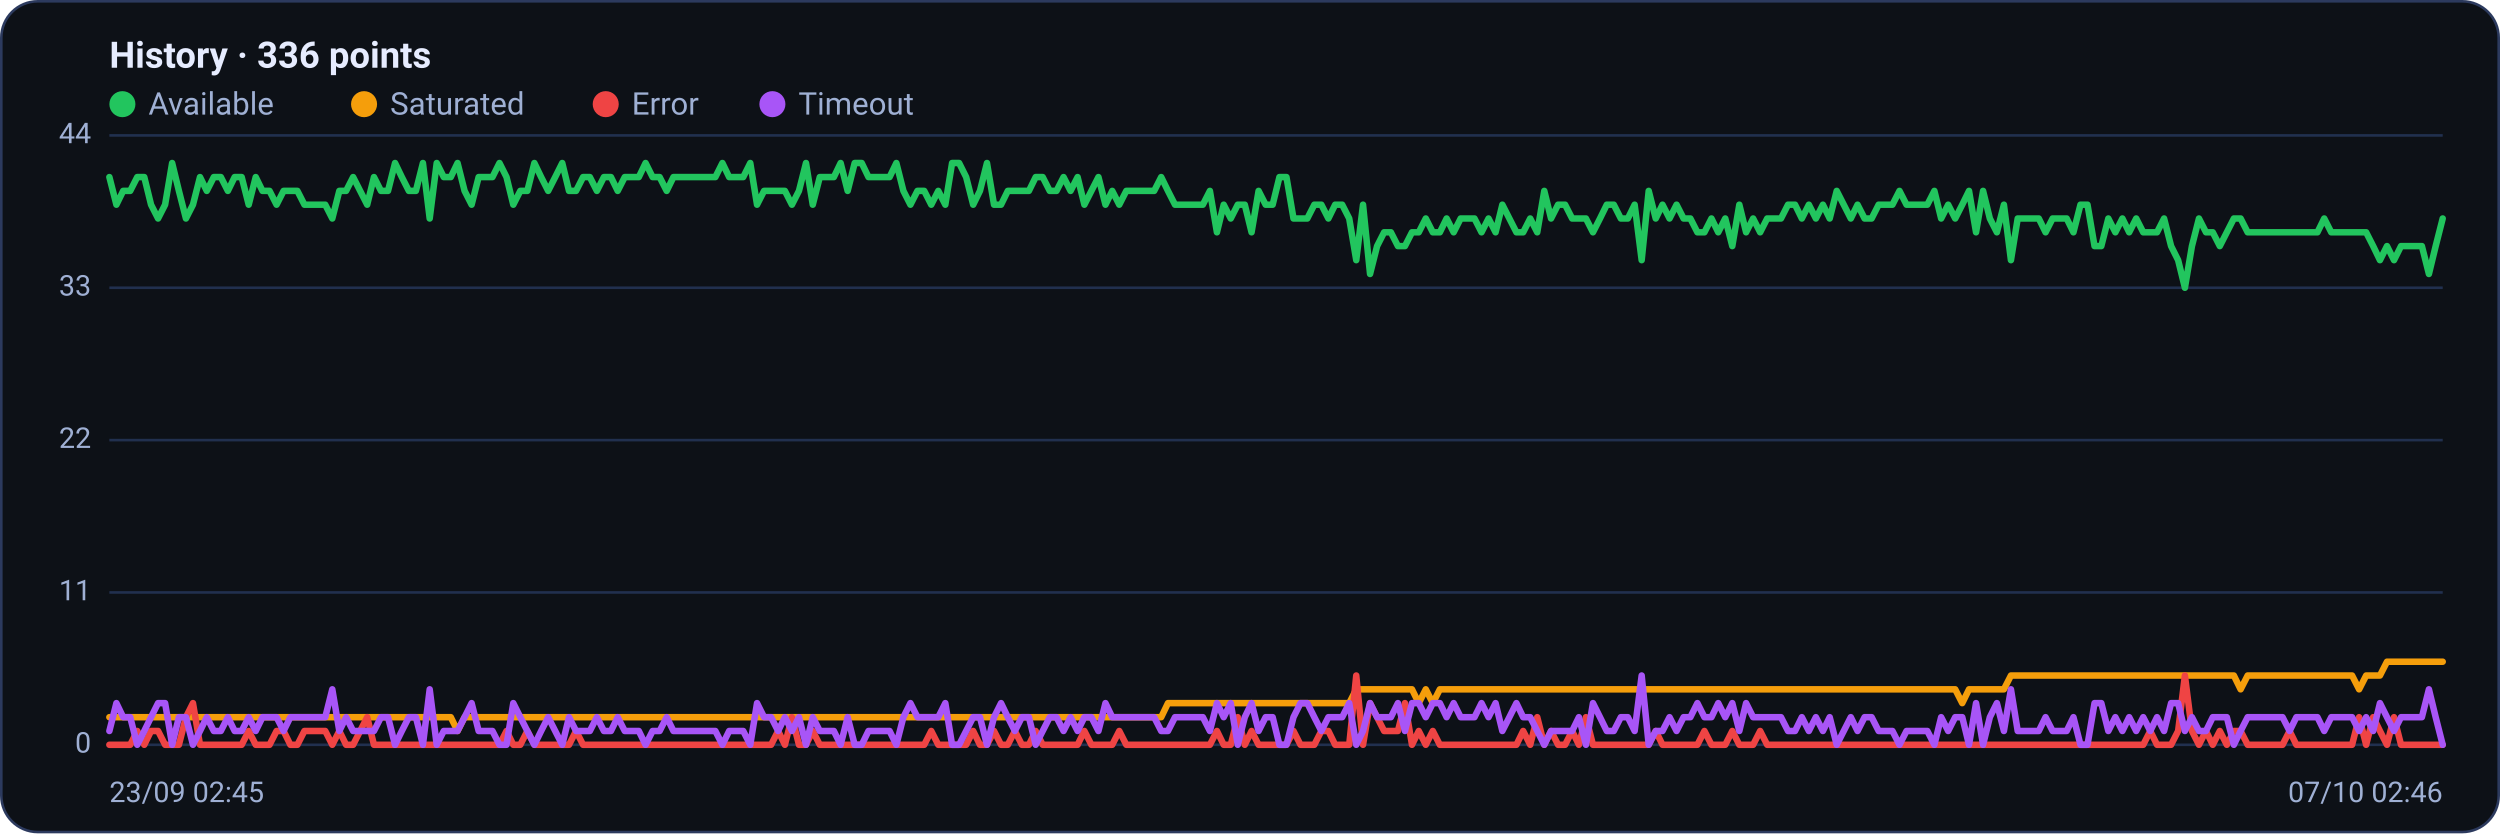
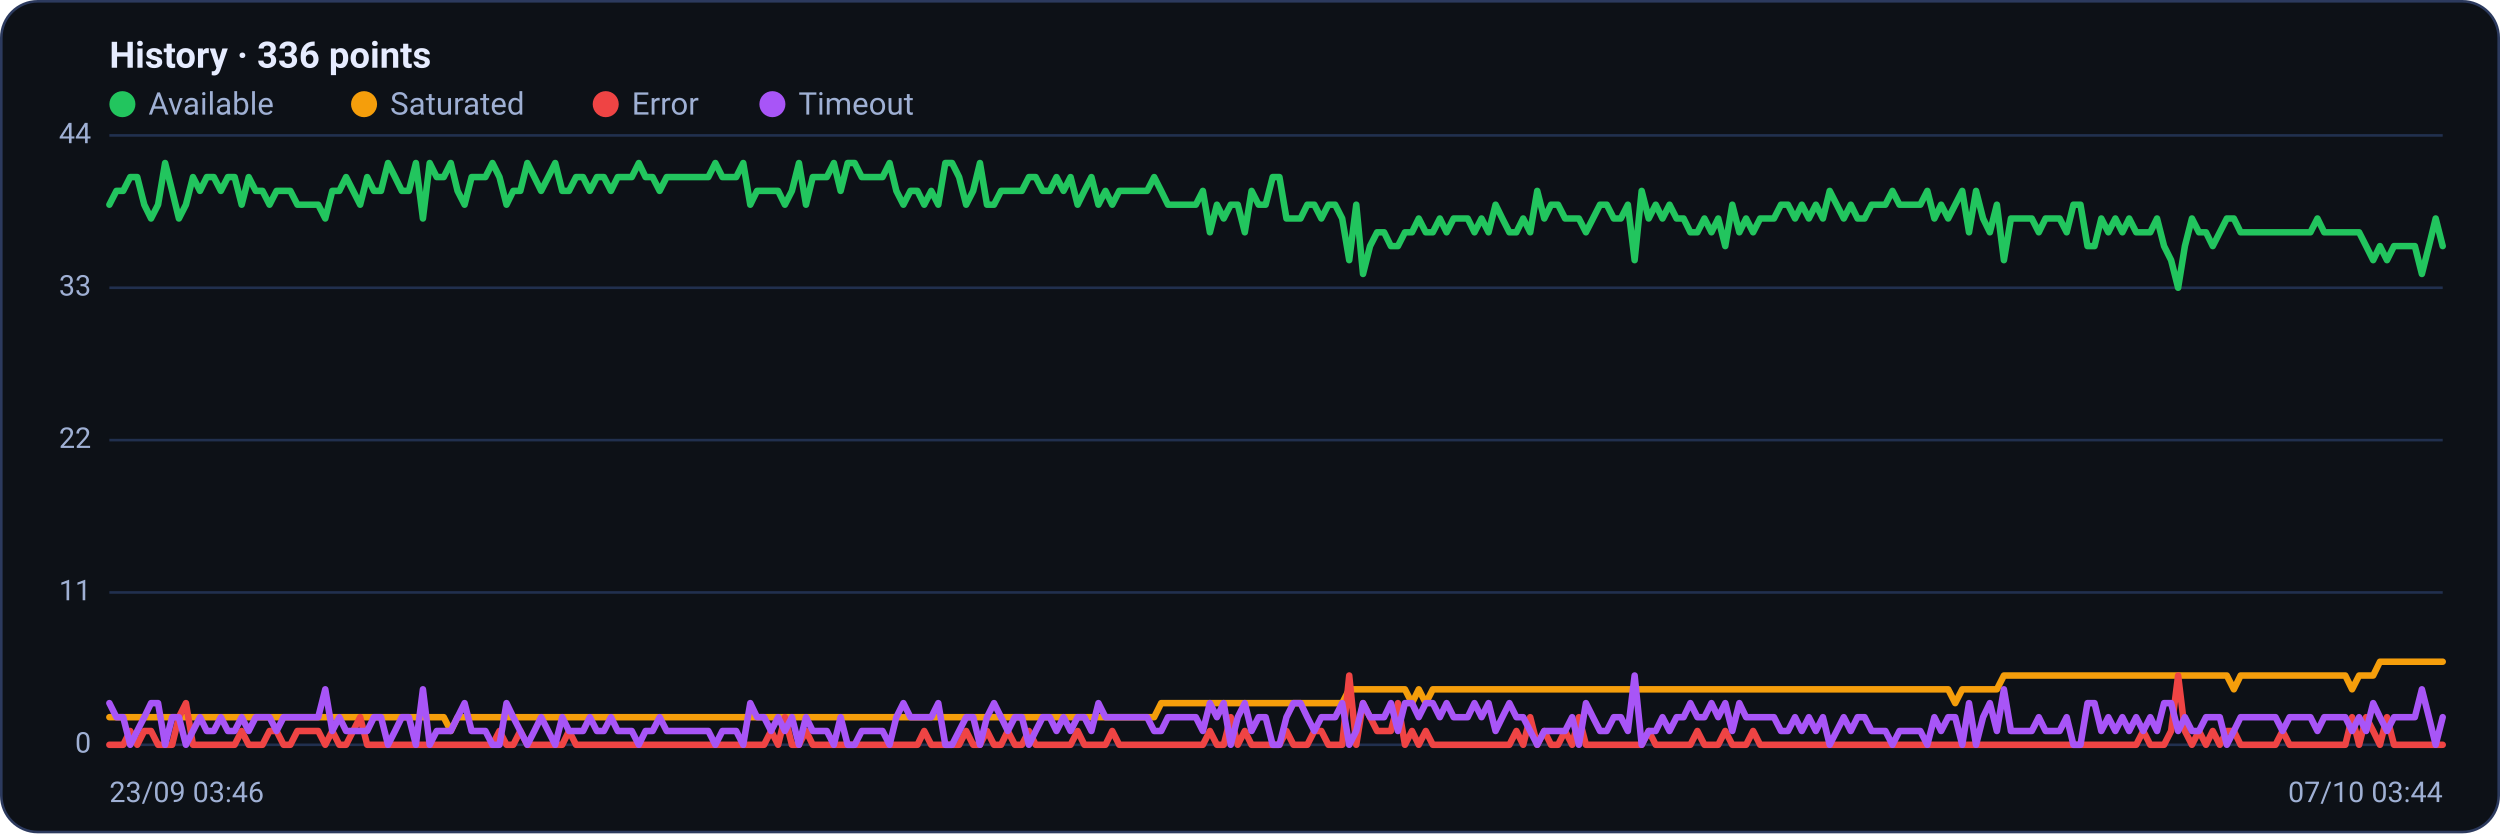
<svg xmlns="http://www.w3.org/2000/svg" viewBox="0 0 960 320" width="960" height="320" font-family="Segoe UI, system-ui, -apple-system, Roboto, Helvetica, Arial, sans-serif" role="img" aria-label="Availability history per region">
  <rect x="0.5" y="0.5" width="959" height="319" rx="14" fill="#0d1117" stroke="#2c3a5e" />
  <text x="42" y="26" font-size="14" font-weight="600" fill="#e6ecff">History · 336 points</text>
  <circle cx="47" cy="40" r="5" fill="#22c55e" />
  <text x="57" y="44" font-size="12" fill="#9fb0d4">Available</text>
  <circle cx="139.8" cy="40" r="5" fill="#f59e0b" />
  <text x="149.8" y="44" font-size="12" fill="#9fb0d4">Saturated</text>
  <circle cx="232.6" cy="40" r="5" fill="#ef4444" />
  <text x="242.6" y="44" font-size="12" fill="#9fb0d4">Error</text>
  <circle cx="296.6" cy="40" r="5" fill="#a855f7" />
  <text x="306.6" y="44" font-size="12" fill="#9fb0d4">Timeout</text>
  <line x1="42" y1="286.0" x2="938" y2="286.0" stroke="#21304f" stroke-width="1" />
  <text x="35" y="289.0" text-anchor="end" font-size="11" fill="#9fb0d4">0</text>
  <line x1="42" y1="227.5" x2="938" y2="227.5" stroke="#21304f" stroke-width="1" />
  <text x="35" y="230.5" text-anchor="end" font-size="11" fill="#9fb0d4">11</text>
  <line x1="42" y1="169.0" x2="938" y2="169.0" stroke="#21304f" stroke-width="1" />
  <text x="35" y="172.0" text-anchor="end" font-size="11" fill="#9fb0d4">22</text>
  <line x1="42" y1="110.5" x2="938" y2="110.5" stroke="#21304f" stroke-width="1" />
  <text x="35" y="113.5" text-anchor="end" font-size="11" fill="#9fb0d4">33</text>
  <line x1="42" y1="52.0" x2="938" y2="52.0" stroke="#21304f" stroke-width="1" />
  <text x="35" y="55.0" text-anchor="end" font-size="11" fill="#9fb0d4">44</text>
-   <polyline fill="none" stroke="#22c55e" stroke-width="2.5" stroke-linejoin="round" stroke-linecap="round" points="42.0,68.0 44.7,78.6 47.3,73.3 50.0,73.3 52.7,68.0 55.4,68.0 58.0,78.6 60.7,83.9 63.4,78.6 66.1,62.6 68.7,73.3 71.4,83.9 74.1,78.6 76.8,68.0 79.4,73.3 82.1,68.0 84.8,68.0 87.5,73.3 90.1,68.0 92.8,68.0 95.5,78.6 98.2,68.0 100.8,73.3 103.5,73.3 106.2,78.6 108.9,73.3 111.5,73.3 114.2,73.3 116.9,78.6 119.6,78.6 122.2,78.6 124.9,78.6 127.6,83.9 130.3,73.3 132.9,73.3 135.6,68.0 138.3,73.3 141.0,78.6 143.6,68.0 146.3,73.3 149.0,73.3 151.7,62.6 154.3,68.0 157.0,73.3 159.7,73.3 162.4,62.6 165.0,83.9 167.7,62.6 170.4,68.0 173.1,68.0 175.7,62.6 178.4,73.3 181.1,78.6 183.8,68.0 186.4,68.0 189.1,68.0 191.8,62.6 194.5,68.0 197.1,78.6 199.8,73.3 202.5,73.3 205.2,62.6 207.8,68.0 210.5,73.3 213.2,68.0 215.9,62.6 218.5,73.3 221.2,73.3 223.9,68.0 226.5,68.0 229.2,73.3 231.9,68.0 234.6,68.0 237.2,73.3 239.9,68.0 242.6,68.0 245.3,68.0 247.9,62.6 250.6,68.0 253.3,68.0 256.0,73.3 258.6,68.0 261.3,68.0 264.0,68.0 266.7,68.0 269.3,68.0 272.0,68.0 274.7,68.0 277.4,62.6 280.0,68.0 282.7,68.0 285.4,68.0 288.1,62.6 290.7,78.6 293.4,73.3 296.1,73.3 298.8,73.3 301.4,73.3 304.1,78.6 306.8,73.3 309.5,62.6 312.1,78.6 314.8,68.0 317.5,68.0 320.2,68.0 322.8,62.6 325.5,73.3 328.2,62.6 330.9,62.6 333.5,68.0 336.2,68.0 338.9,68.0 341.6,68.0 344.2,62.6 346.9,73.3 349.6,78.6 352.3,73.3 354.9,73.3 357.6,78.6 360.3,73.3 363.0,78.6 365.6,62.6 368.3,62.6 371.0,68.0 373.7,78.6 376.3,73.3 379.0,62.6 381.7,78.6 384.4,78.6 387.0,73.3 389.7,73.3 392.4,73.3 395.1,73.3 397.7,68.0 400.4,68.0 403.1,73.3 405.7,73.3 408.4,68.0 411.1,73.3 413.8,68.0 416.4,78.6 419.1,73.3 421.8,68.0 424.5,78.6 427.1,73.3 429.8,78.6 432.5,73.3 435.2,73.3 437.8,73.3 440.5,73.3 443.2,73.3 445.9,68.0 448.5,73.3 451.2,78.6 453.9,78.6 456.6,78.6 459.2,78.6 461.9,78.6 464.6,73.3 467.3,89.2 469.9,78.6 472.6,83.9 475.3,78.6 478.0,78.6 480.6,89.2 483.3,73.3 486.0,78.6 488.7,78.6 491.3,68.0 494.0,68.0 496.7,83.9 499.4,83.9 502.0,83.9 504.7,78.6 507.4,78.6 510.1,83.9 512.7,78.6 515.4,78.6 518.1,83.9 520.8,99.9 523.4,78.6 526.1,105.2 528.8,94.5 531.5,89.2 534.1,89.2 536.8,94.5 539.5,94.5 542.2,89.2 544.8,89.2 547.5,83.9 550.2,89.2 552.9,89.2 555.5,83.9 558.2,89.2 560.9,83.9 563.6,83.9 566.2,83.9 568.9,89.2 571.6,83.9 574.3,89.2 576.9,78.6 579.6,83.9 582.3,89.2 584.9,89.2 587.6,83.9 590.3,89.2 593.0,73.3 595.6,83.9 598.3,78.6 601.0,78.6 603.7,83.9 606.3,83.9 609.0,83.9 611.7,89.2 614.4,83.9 617.0,78.6 619.7,78.6 622.4,83.9 625.1,83.9 627.7,78.6 630.4,99.9 633.1,73.3 635.8,83.9 638.4,78.6 641.1,83.9 643.8,78.6 646.5,83.9 649.1,83.9 651.8,89.2 654.5,89.2 657.2,83.9 659.8,89.2 662.5,83.9 665.2,94.5 667.9,78.6 670.5,89.2 673.2,83.9 675.9,89.2 678.6,83.9 681.2,83.9 683.9,83.9 686.6,78.6 689.3,78.6 691.9,83.9 694.6,78.6 697.3,83.9 700.0,78.6 702.6,83.9 705.3,73.3 708.0,78.6 710.7,83.9 713.3,78.6 716.0,83.9 718.7,83.9 721.4,78.6 724.0,78.6 726.7,78.6 729.4,73.3 732.1,78.6 734.7,78.6 737.4,78.6 740.1,78.6 742.8,73.3 745.4,83.9 748.1,78.6 750.8,83.9 753.5,78.6 756.1,73.3 758.8,89.2 761.5,73.3 764.1,83.9 766.8,89.2 769.5,78.6 772.2,99.9 774.8,83.9 777.5,83.9 780.2,83.9 782.9,83.9 785.5,89.2 788.2,83.9 790.9,83.9 793.6,83.9 796.2,89.2 798.9,78.6 801.6,78.6 804.3,94.5 806.9,94.5 809.6,83.9 812.3,89.2 815.0,83.9 817.6,89.2 820.3,83.9 823.0,89.2 825.7,89.2 828.3,89.2 831.0,83.9 833.7,94.5 836.4,99.9 839.0,110.5 841.7,94.5 844.4,83.9 847.1,89.2 849.7,89.2 852.4,94.5 855.1,89.2 857.8,83.9 860.4,83.9 863.1,89.2 865.8,89.2 868.5,89.2 871.1,89.2 873.8,89.2 876.5,89.2 879.2,89.2 881.8,89.2 884.5,89.2 887.2,89.2 889.9,89.2 892.5,83.9 895.2,89.2 897.9,89.2 900.6,89.2 903.2,89.2 905.9,89.2 908.6,89.2 911.3,94.5 913.9,99.9 916.6,94.5 919.3,99.9 922.0,94.5 924.6,94.5 927.3,94.5 930.0,94.5 932.7,105.2 935.3,94.5 938.0,83.9" />
-   <polyline fill="none" stroke="#f59e0b" stroke-width="2.5" stroke-linejoin="round" stroke-linecap="round" points="42.0,275.4 44.7,275.4 47.3,275.4 50.0,275.4 52.7,275.4 55.4,275.4 58.0,275.4 60.7,275.4 63.4,275.4 66.1,275.4 68.7,275.4 71.4,275.4 74.1,275.4 76.8,275.4 79.4,275.4 82.1,275.4 84.8,275.4 87.5,275.4 90.1,275.4 92.8,275.4 95.5,275.4 98.2,275.4 100.8,275.4 103.5,275.4 106.2,275.4 108.9,275.4 111.5,275.4 114.2,275.4 116.9,275.4 119.6,275.4 122.2,275.4 124.9,275.4 127.6,275.4 130.3,275.4 132.9,275.4 135.6,275.4 138.3,275.4 141.0,275.4 143.6,275.4 146.3,275.4 149.0,275.4 151.7,275.4 154.3,275.4 157.0,275.4 159.7,275.4 162.4,275.4 165.0,275.4 167.7,275.4 170.4,275.4 173.1,275.4 175.7,280.7 178.4,275.4 181.1,275.4 183.8,275.4 186.4,275.4 189.1,275.4 191.8,275.4 194.5,275.4 197.1,275.4 199.8,275.4 202.5,275.4 205.2,275.4 207.8,275.4 210.5,275.4 213.2,275.4 215.9,275.4 218.5,275.4 221.2,275.4 223.9,275.4 226.5,275.4 229.2,275.4 231.9,275.4 234.6,275.4 237.2,275.4 239.9,275.4 242.6,275.4 245.3,275.4 247.9,275.4 250.6,275.4 253.3,275.4 256.0,275.4 258.6,275.4 261.3,275.4 264.0,275.4 266.7,275.4 269.3,275.4 272.0,275.4 274.7,275.4 277.4,275.4 280.0,275.4 282.7,275.4 285.4,275.4 288.1,275.4 290.7,275.4 293.4,275.4 296.1,275.4 298.8,275.4 301.4,275.4 304.1,275.4 306.8,275.4 309.5,275.4 312.1,275.4 314.8,275.4 317.5,275.4 320.2,275.4 322.8,275.4 325.5,275.4 328.2,275.4 330.9,275.4 333.5,275.4 336.2,275.4 338.9,275.4 341.6,275.4 344.2,275.4 346.9,275.4 349.6,275.4 352.3,275.4 354.9,275.4 357.6,275.4 360.3,275.4 363.0,275.4 365.6,275.4 368.3,275.4 371.0,275.4 373.7,275.4 376.3,275.4 379.0,275.4 381.7,275.4 384.4,275.4 387.0,275.4 389.7,275.4 392.4,275.4 395.1,275.4 397.7,275.4 400.4,275.4 403.1,275.4 405.7,275.4 408.4,275.4 411.1,275.4 413.8,275.4 416.4,275.4 419.1,275.4 421.8,275.4 424.5,275.4 427.1,275.4 429.8,275.4 432.5,275.4 435.2,275.4 437.8,275.4 440.5,275.4 443.2,275.4 445.9,275.4 448.5,270.0 451.2,270.0 453.9,270.0 456.6,270.0 459.2,270.0 461.9,270.0 464.6,270.0 467.3,270.0 469.9,270.0 472.6,270.0 475.3,270.0 478.0,270.0 480.6,270.0 483.3,270.0 486.0,270.0 488.7,270.0 491.3,270.0 494.0,270.0 496.7,270.0 499.4,270.0 502.0,270.0 504.7,270.0 507.4,270.0 510.1,270.0 512.7,270.0 515.4,270.0 518.1,270.0 520.8,264.7 523.4,264.7 526.1,264.7 528.8,264.7 531.5,264.7 534.1,264.7 536.8,264.7 539.5,264.7 542.2,264.7 544.8,270.0 547.5,264.7 550.2,270.0 552.9,264.7 555.5,264.7 558.2,264.7 560.9,264.7 563.6,264.7 566.2,264.7 568.9,264.7 571.6,264.7 574.3,264.7 576.9,264.7 579.6,264.7 582.3,264.7 584.9,264.7 587.6,264.7 590.3,264.7 593.0,264.7 595.6,264.7 598.3,264.7 601.0,264.7 603.7,264.7 606.3,264.7 609.0,264.7 611.7,264.7 614.4,264.7 617.0,264.7 619.7,264.7 622.4,264.7 625.1,264.7 627.7,264.7 630.4,264.7 633.1,264.7 635.8,264.7 638.4,264.7 641.1,264.7 643.8,264.7 646.5,264.7 649.1,264.7 651.8,264.7 654.5,264.7 657.2,264.7 659.8,264.7 662.5,264.7 665.2,264.7 667.9,264.7 670.5,264.7 673.2,264.7 675.9,264.7 678.6,264.7 681.2,264.7 683.9,264.7 686.6,264.7 689.3,264.7 691.9,264.7 694.6,264.7 697.3,264.7 700.0,264.7 702.6,264.7 705.3,264.7 708.0,264.7 710.7,264.7 713.3,264.7 716.0,264.7 718.7,264.7 721.4,264.7 724.0,264.7 726.7,264.7 729.4,264.7 732.1,264.7 734.7,264.7 737.4,264.7 740.1,264.7 742.8,264.7 745.4,264.7 748.1,264.7 750.8,264.7 753.5,270.0 756.1,264.7 758.8,264.7 761.5,264.7 764.1,264.7 766.8,264.7 769.5,264.7 772.2,259.4 774.8,259.4 777.5,259.4 780.2,259.4 782.9,259.4 785.5,259.4 788.2,259.4 790.9,259.4 793.6,259.4 796.2,259.4 798.9,259.4 801.6,259.4 804.3,259.4 806.9,259.4 809.6,259.4 812.3,259.4 815.0,259.4 817.6,259.4 820.3,259.4 823.0,259.4 825.7,259.4 828.3,259.4 831.0,259.4 833.7,259.4 836.4,259.4 839.0,259.4 841.7,259.4 844.4,259.4 847.1,259.4 849.7,259.4 852.4,259.4 855.1,259.4 857.8,259.4 860.4,264.7 863.1,259.4 865.8,259.4 868.5,259.4 871.1,259.4 873.8,259.4 876.5,259.4 879.2,259.4 881.8,259.4 884.5,259.4 887.2,259.4 889.9,259.4 892.5,259.4 895.2,259.4 897.9,259.4 900.6,259.4 903.2,259.4 905.9,264.7 908.6,259.4 911.3,259.4 913.9,259.4 916.6,254.1 919.3,254.1 922.0,254.1 924.6,254.1 927.3,254.1 930.0,254.1 932.7,254.1 935.3,254.1 938.0,254.1" />
-   <polyline fill="none" stroke="#ef4444" stroke-width="2.5" stroke-linejoin="round" stroke-linecap="round" points="42.0,286.0 44.7,286.0 47.3,286.0 50.0,286.0 52.7,280.7 55.4,286.0 58.0,280.7 60.7,280.7 63.4,286.0 66.1,286.0 68.7,286.0 71.4,275.4 74.1,270.0 76.8,286.0 79.4,286.0 82.1,286.0 84.8,286.0 87.5,286.0 90.1,286.0 92.8,286.0 95.5,280.7 98.2,286.0 100.8,286.0 103.5,286.0 106.2,280.7 108.9,280.7 111.5,286.0 114.2,286.0 116.9,280.7 119.6,280.7 122.2,280.7 124.9,280.7 127.6,286.0 130.3,280.7 132.9,286.0 135.6,286.0 138.3,280.7 141.0,275.4 143.6,286.0 146.3,286.0 149.0,286.0 151.7,286.0 154.3,286.0 157.0,286.0 159.7,286.0 162.4,286.0 165.0,286.0 167.7,286.0 170.4,286.0 173.1,286.0 175.7,286.0 178.4,286.0 181.1,286.0 183.8,286.0 186.4,286.0 189.1,286.0 191.8,286.0 194.5,280.7 197.1,286.0 199.8,286.0 202.5,280.7 205.2,286.0 207.8,286.0 210.5,286.0 213.2,286.0 215.9,286.0 218.5,286.0 221.2,280.7 223.9,286.0 226.5,286.0 229.2,286.0 231.9,286.0 234.6,286.0 237.2,286.0 239.9,286.0 242.6,286.0 245.3,286.0 247.9,286.0 250.6,286.0 253.3,286.0 256.0,286.0 258.6,286.0 261.3,286.0 264.0,286.0 266.7,286.0 269.3,286.0 272.0,286.0 274.7,286.0 277.4,286.0 280.0,286.0 282.7,286.0 285.4,286.0 288.1,286.0 290.7,286.0 293.4,286.0 296.1,286.0 298.8,280.7 301.4,286.0 304.1,275.4 306.8,286.0 309.5,286.0 312.1,280.7 314.8,286.0 317.5,286.0 320.2,286.0 322.8,286.0 325.5,286.0 328.2,286.0 330.9,286.0 333.5,286.0 336.2,286.0 338.9,286.0 341.6,286.0 344.2,286.0 346.9,286.0 349.6,286.0 352.3,286.0 354.9,286.0 357.6,280.7 360.3,286.0 363.0,286.0 365.6,286.0 368.3,286.0 371.0,286.0 373.7,280.7 376.3,286.0 379.0,286.0 381.7,280.7 384.4,286.0 387.0,286.0 389.7,280.7 392.4,286.0 395.1,286.0 397.7,280.7 400.4,286.0 403.1,286.0 405.7,286.0 408.4,286.0 411.1,286.0 413.8,286.0 416.4,280.7 419.1,286.0 421.8,286.0 424.5,286.0 427.1,286.0 429.8,280.7 432.5,286.0 435.2,286.0 437.8,286.0 440.5,286.0 443.2,286.0 445.9,286.0 448.5,286.0 451.2,286.0 453.9,286.0 456.6,286.0 459.2,286.0 461.9,286.0 464.6,286.0 467.3,280.7 469.9,286.0 472.6,286.0 475.3,275.4 478.0,286.0 480.6,280.7 483.3,286.0 486.0,286.0 488.7,286.0 491.3,286.0 494.0,286.0 496.7,280.7 499.4,286.0 502.0,286.0 504.7,286.0 507.4,280.7 510.1,280.7 512.7,286.0 515.4,286.0 518.1,286.0 520.8,259.4 523.4,286.0 526.1,270.0 528.8,275.4 531.5,280.7 534.1,280.7 536.8,280.7 539.5,270.0 542.2,286.0 544.8,280.7 547.5,286.0 550.2,280.7 552.9,286.0 555.5,286.0 558.2,286.0 560.9,286.0 563.6,286.0 566.2,286.0 568.9,286.0 571.6,286.0 574.3,286.0 576.9,286.0 579.6,286.0 582.3,286.0 584.9,280.7 587.6,286.0 590.3,275.4 593.0,286.0 595.6,280.7 598.3,286.0 601.0,286.0 603.7,280.7 606.3,286.0 609.0,275.4 611.7,286.0 614.4,286.0 617.0,286.0 619.7,286.0 622.4,286.0 625.1,286.0 627.7,286.0 630.4,286.0 633.1,286.0 635.8,280.7 638.4,286.0 641.1,286.0 643.8,286.0 646.5,286.0 649.1,286.0 651.8,286.0 654.5,280.7 657.2,286.0 659.8,286.0 662.5,286.0 665.2,280.7 667.9,286.0 670.5,286.0 673.2,286.0 675.9,280.7 678.6,286.0 681.2,286.0 683.9,286.0 686.6,286.0 689.3,286.0 691.9,286.0 694.6,286.0 697.3,286.0 700.0,286.0 702.6,286.0 705.3,286.0 708.0,286.0 710.7,286.0 713.3,286.0 716.0,286.0 718.7,286.0 721.4,286.0 724.0,286.0 726.7,286.0 729.4,286.0 732.1,286.0 734.7,286.0 737.4,286.0 740.1,286.0 742.8,286.0 745.4,286.0 748.1,286.0 750.8,286.0 753.5,286.0 756.1,286.0 758.8,286.0 761.5,286.0 764.1,286.0 766.8,286.0 769.5,286.0 772.2,286.0 774.8,286.0 777.5,286.0 780.2,286.0 782.9,286.0 785.5,286.0 788.2,286.0 790.9,286.0 793.6,286.0 796.2,286.0 798.9,286.0 801.6,286.0 804.3,286.0 806.9,286.0 809.6,286.0 812.3,286.0 815.0,286.0 817.6,286.0 820.3,286.0 823.0,286.0 825.7,280.7 828.3,286.0 831.0,286.0 833.7,286.0 836.4,280.7 839.0,259.4 841.7,280.7 844.4,286.0 847.1,280.7 849.7,286.0 852.4,280.7 855.1,286.0 857.8,280.7 860.4,280.7 863.1,286.0 865.8,286.0 868.5,286.0 871.1,286.0 873.8,286.0 876.5,286.0 879.2,280.7 881.8,286.0 884.5,286.0 887.2,286.0 889.9,286.0 892.5,286.0 895.2,286.0 897.9,286.0 900.6,286.0 903.2,286.0 905.9,275.4 908.6,286.0 911.3,275.4 913.9,280.7 916.6,286.0 919.3,275.4 922.0,286.0 924.6,286.0 927.3,286.0 930.0,286.0 932.7,286.0 935.3,286.0 938.0,286.0" />
-   <polyline fill="none" stroke="#a855f7" stroke-width="2.5" stroke-linejoin="round" stroke-linecap="round" points="42.0,280.7 44.7,270.0 47.3,275.4 50.0,275.4 52.7,286.0 55.4,280.7 58.0,275.4 60.7,270.0 63.4,270.0 66.1,286.0 68.7,275.4 71.4,275.4 74.1,286.0 76.8,280.7 79.4,275.4 82.1,280.7 84.8,280.7 87.5,275.4 90.1,280.7 92.8,280.7 95.5,275.4 98.2,280.7 100.8,275.4 103.5,275.4 106.2,275.4 108.9,280.7 111.5,275.4 114.2,275.4 116.9,275.4 119.6,275.4 122.2,275.4 124.9,275.4 127.6,264.7 130.3,280.7 132.9,275.4 135.6,280.7 138.3,280.7 141.0,280.7 143.6,280.7 146.3,275.4 149.0,275.4 151.7,286.0 154.3,280.7 157.0,275.4 159.7,275.4 162.4,286.0 165.0,264.7 167.7,286.0 170.4,280.7 173.1,280.7 175.7,280.7 178.4,275.4 181.1,270.0 183.8,280.7 186.4,280.7 189.1,280.7 191.8,286.0 194.5,286.0 197.1,270.0 199.8,275.4 202.5,280.7 205.2,286.0 207.8,280.7 210.5,275.4 213.2,280.7 215.9,286.0 218.5,275.4 221.2,280.7 223.9,280.7 226.5,280.7 229.2,275.4 231.9,280.7 234.6,280.7 237.2,275.4 239.9,280.7 242.6,280.7 245.3,280.7 247.9,286.0 250.6,280.7 253.3,280.7 256.0,275.4 258.6,280.7 261.3,280.7 264.0,280.7 266.7,280.7 269.3,280.7 272.0,280.7 274.7,280.7 277.4,286.0 280.0,280.7 282.7,280.7 285.4,280.7 288.1,286.0 290.7,270.0 293.4,275.4 296.1,275.4 298.8,280.7 301.4,275.4 304.1,280.7 306.8,275.4 309.5,286.0 312.1,275.4 314.8,280.7 317.5,280.7 320.2,280.7 322.8,286.0 325.5,275.4 328.2,286.0 330.9,286.0 333.5,280.7 336.2,280.7 338.9,280.7 341.6,280.7 344.2,286.0 346.9,275.4 349.6,270.0 352.3,275.4 354.9,275.4 357.6,275.4 360.3,275.4 363.0,270.0 365.6,286.0 368.3,286.0 371.0,280.7 373.7,275.4 376.3,275.4 379.0,286.0 381.7,275.4 384.4,270.0 387.0,275.4 389.7,280.7 392.4,275.4 395.1,275.4 397.7,286.0 400.4,280.7 403.1,275.4 405.7,275.4 408.4,280.7 411.1,275.4 413.8,280.7 416.4,275.4 419.1,275.4 421.8,280.7 424.5,270.0 427.1,275.4 429.8,275.4 432.5,275.4 435.2,275.4 437.8,275.4 440.5,275.4 443.2,275.4 445.9,280.7 448.5,280.7 451.2,275.4 453.9,275.4 456.6,275.4 459.2,275.4 461.9,275.4 464.6,280.7 467.3,270.0 469.9,275.4 472.6,270.0 475.3,286.0 478.0,275.4 480.6,270.0 483.3,280.7 486.0,275.4 488.7,275.4 491.3,286.0 494.0,286.0 496.7,275.4 499.4,270.0 502.0,270.0 504.7,275.4 507.4,280.7 510.1,275.4 512.7,275.4 515.4,275.4 518.1,270.0 520.8,286.0 523.4,280.7 526.1,270.0 528.8,275.4 531.5,275.4 534.1,275.4 536.8,270.0 539.5,280.7 542.2,270.0 544.8,270.0 547.5,275.4 550.2,270.0 552.9,270.0 555.5,275.4 558.2,270.0 560.9,275.4 563.6,275.4 566.2,275.4 568.9,270.0 571.6,275.4 574.3,270.0 576.9,280.7 579.6,275.4 582.3,270.0 584.9,275.4 587.6,275.4 590.3,280.7 593.0,286.0 595.6,280.7 598.3,280.7 601.0,280.7 603.7,280.7 606.3,275.4 609.0,286.0 611.7,270.0 614.4,275.4 617.0,280.7 619.7,280.7 622.4,275.4 625.1,275.4 627.7,280.7 630.4,259.4 633.1,286.0 635.8,280.7 638.4,280.7 641.1,275.4 643.8,280.7 646.5,275.4 649.1,275.4 651.8,270.0 654.5,275.4 657.2,275.4 659.8,270.0 662.5,275.4 665.2,270.0 667.9,280.7 670.5,270.0 673.2,275.4 675.9,275.4 678.6,275.4 681.2,275.4 683.9,275.4 686.6,280.7 689.3,280.7 691.9,275.4 694.6,280.7 697.3,275.4 700.0,280.7 702.6,275.4 705.3,286.0 708.0,280.7 710.7,275.4 713.3,280.7 716.0,275.4 718.7,275.4 721.4,280.7 724.0,280.7 726.7,280.7 729.4,286.0 732.1,280.7 734.7,280.7 737.4,280.7 740.1,280.7 742.8,286.0 745.4,275.4 748.1,280.7 750.8,275.4 753.5,275.4 756.1,286.0 758.8,270.0 761.5,286.0 764.1,275.4 766.8,270.0 769.5,280.7 772.2,264.7 774.8,280.7 777.5,280.7 780.2,280.7 782.9,280.7 785.5,275.4 788.2,280.7 790.9,280.7 793.6,280.7 796.2,275.4 798.9,286.0 801.6,286.0 804.3,270.0 806.9,270.0 809.6,280.7 812.3,275.4 815.0,280.7 817.6,275.4 820.3,280.7 823.0,275.4 825.7,280.7 828.3,275.4 831.0,280.7 833.7,270.0 836.4,270.0 839.0,280.7 841.7,275.4 844.4,280.7 847.1,280.7 849.7,275.4 852.4,275.4 855.1,275.4 857.8,286.0 860.4,280.7 863.1,275.4 865.8,275.4 868.5,275.4 871.1,275.4 873.8,275.4 876.5,275.4 879.2,280.7 881.8,275.4 884.5,275.4 887.2,275.4 889.9,275.4 892.5,280.7 895.2,275.4 897.9,275.4 900.6,275.4 903.2,275.4 905.9,280.7 908.6,275.4 911.3,280.7 913.9,270.0 916.6,275.4 919.3,280.7 922.0,275.4 924.6,275.4 927.3,275.4 930.0,275.4 932.7,264.7 935.3,275.4 938.0,286.0" />
-   <text x="42" y="308" font-size="11" fill="#9fb0d4">23/09 02:45</text>
-   <text x="938" y="308" text-anchor="end" font-size="11" fill="#9fb0d4">07/10 02:46</text>
+   <polyline fill="none" stroke="#22c55e" stroke-width="2.5" stroke-linejoin="round" stroke-linecap="round" points="42.0,78.6 44.7,73.3 47.3,73.3 50.0,68.0 52.7,68.0 55.4,78.6 58.0,83.9 60.7,78.6 63.4,62.6 66.1,73.3 68.7,83.9 71.4,78.6 74.1,68.0 76.8,73.3 79.4,68.0 82.1,68.0 84.8,73.3 87.5,68.0 90.1,68.0 92.8,78.6 95.5,68.0 98.2,73.3 100.8,73.3 103.5,78.6 106.2,73.3 108.9,73.3 111.5,73.3 114.2,78.6 116.9,78.6 119.6,78.6 122.2,78.6 124.9,83.9 127.6,73.3 130.3,73.3 132.9,68.0 135.6,73.3 138.3,78.6 141.0,68.0 143.6,73.3 146.3,73.3 149.0,62.6 151.7,68.0 154.3,73.3 157.0,73.3 159.7,62.6 162.4,83.9 165.0,62.6 167.7,68.0 170.4,68.0 173.1,62.6 175.7,73.3 178.4,78.6 181.1,68.0 183.8,68.0 186.4,68.0 189.1,62.6 191.8,68.0 194.5,78.6 197.1,73.3 199.8,73.3 202.5,62.6 205.2,68.0 207.8,73.3 210.5,68.0 213.2,62.6 215.9,73.3 218.5,73.3 221.2,68.0 223.9,68.0 226.5,73.3 229.2,68.0 231.9,68.0 234.6,73.3 237.2,68.0 239.9,68.0 242.6,68.0 245.3,62.6 247.9,68.0 250.6,68.0 253.3,73.3 256.0,68.0 258.6,68.0 261.3,68.0 264.0,68.0 266.7,68.0 269.3,68.0 272.0,68.0 274.7,62.6 277.4,68.0 280.0,68.0 282.7,68.0 285.4,62.6 288.1,78.6 290.7,73.3 293.4,73.3 296.1,73.3 298.8,73.3 301.4,78.6 304.1,73.3 306.8,62.6 309.5,78.6 312.1,68.0 314.8,68.0 317.5,68.0 320.2,62.6 322.8,73.3 325.5,62.6 328.2,62.6 330.9,68.0 333.5,68.0 336.2,68.0 338.9,68.0 341.6,62.6 344.2,73.3 346.9,78.6 349.6,73.3 352.3,73.3 354.9,78.6 357.6,73.3 360.3,78.6 363.0,62.6 365.6,62.6 368.3,68.0 371.0,78.6 373.7,73.3 376.3,62.6 379.0,78.6 381.7,78.6 384.4,73.3 387.0,73.3 389.7,73.3 392.4,73.3 395.1,68.0 397.7,68.0 400.4,73.3 403.1,73.3 405.7,68.0 408.4,73.3 411.1,68.0 413.8,78.6 416.4,73.3 419.1,68.0 421.8,78.6 424.5,73.3 427.1,78.6 429.8,73.3 432.5,73.3 435.2,73.3 437.8,73.3 440.5,73.3 443.2,68.0 445.9,73.3 448.5,78.6 451.2,78.6 453.9,78.6 456.6,78.6 459.2,78.6 461.9,73.3 464.6,89.2 467.3,78.6 469.9,83.9 472.6,78.6 475.3,78.6 478.0,89.2 480.6,73.3 483.3,78.6 486.0,78.6 488.7,68.0 491.3,68.0 494.0,83.9 496.7,83.9 499.4,83.9 502.0,78.6 504.7,78.6 507.4,83.9 510.1,78.6 512.7,78.6 515.4,83.9 518.1,99.9 520.8,78.6 523.4,105.2 526.1,94.5 528.8,89.2 531.5,89.2 534.1,94.5 536.8,94.5 539.5,89.2 542.2,89.2 544.8,83.9 547.5,89.2 550.2,89.2 552.9,83.9 555.5,89.2 558.2,83.9 560.9,83.9 563.6,83.9 566.2,89.2 568.9,83.9 571.6,89.2 574.3,78.6 576.9,83.9 579.6,89.2 582.3,89.2 584.9,83.9 587.6,89.2 590.3,73.3 593.0,83.9 595.6,78.6 598.3,78.6 601.0,83.9 603.7,83.9 606.3,83.9 609.0,89.2 611.7,83.9 614.4,78.6 617.0,78.6 619.7,83.9 622.4,83.9 625.1,78.6 627.7,99.9 630.4,73.3 633.1,83.9 635.8,78.6 638.4,83.9 641.1,78.6 643.8,83.9 646.5,83.9 649.1,89.2 651.8,89.2 654.5,83.9 657.2,89.2 659.8,83.9 662.5,94.5 665.2,78.6 667.9,89.2 670.5,83.9 673.2,89.2 675.9,83.9 678.6,83.9 681.2,83.9 683.9,78.6 686.6,78.6 689.3,83.9 691.9,78.6 694.6,83.9 697.3,78.6 700.0,83.9 702.6,73.3 705.3,78.6 708.0,83.9 710.7,78.6 713.3,83.9 716.0,83.9 718.7,78.6 721.4,78.6 724.0,78.6 726.7,73.3 729.4,78.6 732.1,78.6 734.7,78.6 737.4,78.6 740.1,73.3 742.8,83.9 745.4,78.6 748.1,83.9 750.8,78.6 753.5,73.3 756.1,89.2 758.8,73.3 761.5,83.9 764.1,89.2 766.8,78.6 769.5,99.9 772.2,83.9 774.8,83.9 777.5,83.9 780.2,83.9 782.9,89.2 785.5,83.9 788.2,83.9 790.9,83.9 793.6,89.2 796.2,78.6 798.9,78.6 801.6,94.5 804.3,94.5 806.9,83.9 809.6,89.2 812.3,83.9 815.0,89.2 817.6,83.9 820.3,89.2 823.0,89.2 825.7,89.2 828.3,83.9 831.0,94.5 833.7,99.9 836.4,110.5 839.0,94.5 841.7,83.9 844.4,89.2 847.1,89.2 849.7,94.5 852.4,89.2 855.1,83.9 857.8,83.9 860.4,89.2 863.1,89.2 865.8,89.2 868.5,89.2 871.1,89.2 873.8,89.2 876.5,89.2 879.2,89.2 881.8,89.2 884.5,89.2 887.2,89.2 889.9,83.9 892.5,89.2 895.2,89.2 897.9,89.2 900.6,89.2 903.2,89.2 905.9,89.2 908.6,94.5 911.3,99.9 913.9,94.5 916.6,99.9 919.3,94.5 922.0,94.5 924.6,94.5 927.3,94.5 930.0,105.2 932.7,94.5 935.3,83.9 938.0,94.5" />
+   <polyline fill="none" stroke="#f59e0b" stroke-width="2.5" stroke-linejoin="round" stroke-linecap="round" points="42.0,275.4 44.7,275.4 47.3,275.4 50.0,275.4 52.7,275.4 55.4,275.4 58.0,275.4 60.7,275.4 63.4,275.4 66.1,275.4 68.7,275.4 71.4,275.4 74.1,275.4 76.8,275.4 79.4,275.4 82.1,275.4 84.8,275.4 87.5,275.4 90.1,275.4 92.8,275.4 95.5,275.4 98.2,275.4 100.8,275.4 103.5,275.4 106.2,275.4 108.9,275.4 111.5,275.4 114.2,275.4 116.9,275.4 119.6,275.4 122.2,275.4 124.9,275.4 127.6,275.4 130.3,275.4 132.9,275.4 135.6,275.4 138.3,275.4 141.0,275.4 143.6,275.4 146.3,275.4 149.0,275.4 151.7,275.4 154.3,275.4 157.0,275.4 159.7,275.4 162.4,275.4 165.0,275.4 167.7,275.4 170.4,275.4 173.1,280.7 175.7,275.4 178.4,275.4 181.1,275.4 183.8,275.4 186.4,275.4 189.1,275.4 191.8,275.4 194.5,275.4 197.1,275.4 199.8,275.4 202.5,275.4 205.2,275.4 207.8,275.4 210.5,275.4 213.2,275.4 215.9,275.4 218.5,275.4 221.2,275.4 223.9,275.4 226.5,275.4 229.2,275.4 231.9,275.4 234.6,275.4 237.2,275.4 239.9,275.4 242.6,275.4 245.3,275.4 247.9,275.4 250.6,275.4 253.3,275.4 256.0,275.4 258.6,275.4 261.3,275.4 264.0,275.4 266.7,275.4 269.3,275.4 272.0,275.4 274.7,275.4 277.4,275.4 280.0,275.4 282.7,275.4 285.4,275.4 288.1,275.4 290.7,275.4 293.4,275.4 296.1,275.4 298.8,275.4 301.4,275.4 304.1,275.4 306.8,275.4 309.5,275.4 312.1,275.4 314.8,275.4 317.5,275.4 320.2,275.4 322.8,275.4 325.5,275.4 328.2,275.4 330.9,275.4 333.5,275.4 336.2,275.4 338.9,275.4 341.6,275.4 344.2,275.4 346.9,275.4 349.6,275.4 352.3,275.4 354.9,275.4 357.6,275.4 360.3,275.4 363.0,275.4 365.6,275.4 368.3,275.4 371.0,275.4 373.7,275.4 376.3,275.4 379.0,275.4 381.7,275.4 384.4,275.4 387.0,275.4 389.7,275.4 392.4,275.4 395.1,275.4 397.7,275.4 400.4,275.4 403.1,275.4 405.7,275.4 408.4,275.4 411.1,275.4 413.8,275.4 416.4,275.4 419.1,275.4 421.8,275.4 424.5,275.4 427.1,275.4 429.8,275.4 432.5,275.4 435.2,275.4 437.8,275.4 440.5,275.4 443.2,275.4 445.9,270.0 448.5,270.0 451.2,270.0 453.9,270.0 456.6,270.0 459.2,270.0 461.9,270.0 464.6,270.0 467.3,270.0 469.9,270.0 472.6,270.0 475.3,270.0 478.0,270.0 480.6,270.0 483.3,270.0 486.0,270.0 488.7,270.0 491.3,270.0 494.0,270.0 496.7,270.0 499.4,270.0 502.0,270.0 504.7,270.0 507.4,270.0 510.1,270.0 512.7,270.0 515.4,270.0 518.1,264.7 520.8,264.7 523.4,264.7 526.1,264.7 528.8,264.7 531.5,264.7 534.1,264.7 536.8,264.7 539.5,264.7 542.2,270.0 544.8,264.7 547.5,270.0 550.2,264.7 552.9,264.7 555.5,264.7 558.2,264.7 560.9,264.7 563.6,264.7 566.2,264.7 568.9,264.7 571.6,264.7 574.3,264.7 576.9,264.7 579.6,264.7 582.3,264.7 584.9,264.7 587.6,264.7 590.3,264.7 593.0,264.7 595.6,264.7 598.3,264.7 601.0,264.7 603.7,264.7 606.3,264.7 609.0,264.7 611.7,264.7 614.4,264.7 617.0,264.7 619.7,264.7 622.4,264.7 625.1,264.7 627.7,264.7 630.4,264.7 633.1,264.7 635.8,264.7 638.4,264.7 641.1,264.7 643.8,264.7 646.5,264.7 649.1,264.7 651.8,264.7 654.5,264.7 657.2,264.7 659.8,264.7 662.5,264.7 665.2,264.7 667.9,264.7 670.5,264.7 673.2,264.7 675.9,264.7 678.6,264.7 681.2,264.7 683.9,264.7 686.6,264.7 689.3,264.7 691.9,264.7 694.6,264.7 697.3,264.7 700.0,264.7 702.6,264.7 705.3,264.7 708.0,264.7 710.7,264.7 713.3,264.7 716.0,264.7 718.7,264.7 721.4,264.7 724.0,264.7 726.7,264.7 729.4,264.7 732.1,264.7 734.7,264.7 737.4,264.7 740.1,264.7 742.8,264.7 745.4,264.7 748.1,264.7 750.8,270.0 753.5,264.7 756.1,264.7 758.8,264.7 761.5,264.7 764.1,264.7 766.8,264.7 769.5,259.4 772.2,259.4 774.8,259.4 777.5,259.4 780.2,259.4 782.9,259.4 785.5,259.4 788.2,259.4 790.9,259.4 793.6,259.4 796.2,259.4 798.9,259.4 801.6,259.4 804.3,259.4 806.9,259.4 809.6,259.4 812.3,259.4 815.0,259.4 817.6,259.4 820.3,259.4 823.0,259.4 825.7,259.4 828.3,259.4 831.0,259.4 833.7,259.4 836.4,259.4 839.0,259.4 841.7,259.4 844.4,259.4 847.1,259.4 849.7,259.4 852.4,259.4 855.1,259.4 857.8,264.7 860.4,259.4 863.1,259.4 865.8,259.4 868.5,259.4 871.1,259.4 873.8,259.4 876.5,259.4 879.2,259.4 881.8,259.4 884.5,259.4 887.2,259.4 889.9,259.4 892.5,259.4 895.2,259.4 897.9,259.4 900.6,259.4 903.2,264.7 905.9,259.4 908.6,259.4 911.3,259.4 913.9,254.1 916.6,254.1 919.3,254.1 922.0,254.1 924.6,254.1 927.3,254.1 930.0,254.1 932.7,254.1 935.3,254.1 938.0,254.1" />
+   <polyline fill="none" stroke="#ef4444" stroke-width="2.5" stroke-linejoin="round" stroke-linecap="round" points="42.0,286.0 44.7,286.0 47.3,286.0 50.0,280.7 52.7,286.0 55.4,280.7 58.0,280.7 60.7,286.0 63.4,286.0 66.1,286.0 68.7,275.4 71.4,270.0 74.1,286.0 76.8,286.0 79.4,286.0 82.1,286.0 84.8,286.0 87.5,286.0 90.1,286.0 92.8,280.7 95.5,286.0 98.2,286.0 100.8,286.0 103.5,280.7 106.2,280.7 108.9,286.0 111.5,286.0 114.2,280.7 116.9,280.7 119.6,280.7 122.2,280.7 124.9,286.0 127.6,280.7 130.3,286.0 132.9,286.0 135.6,280.7 138.3,275.4 141.0,286.0 143.6,286.0 146.3,286.0 149.0,286.0 151.7,286.0 154.3,286.0 157.0,286.0 159.7,286.0 162.4,286.0 165.0,286.0 167.7,286.0 170.4,286.0 173.1,286.0 175.7,286.0 178.4,286.0 181.1,286.0 183.8,286.0 186.4,286.0 189.1,286.0 191.8,280.7 194.5,286.0 197.1,286.0 199.8,280.7 202.5,286.0 205.2,286.0 207.8,286.0 210.5,286.0 213.2,286.0 215.9,286.0 218.5,280.7 221.2,286.0 223.9,286.0 226.5,286.0 229.2,286.0 231.9,286.0 234.6,286.0 237.2,286.0 239.9,286.0 242.6,286.0 245.3,286.0 247.9,286.0 250.6,286.0 253.3,286.0 256.0,286.0 258.6,286.0 261.3,286.0 264.0,286.0 266.7,286.0 269.3,286.0 272.0,286.0 274.7,286.0 277.4,286.0 280.0,286.0 282.7,286.0 285.4,286.0 288.1,286.0 290.7,286.0 293.4,286.0 296.1,280.7 298.8,286.0 301.4,275.4 304.1,286.0 306.8,286.0 309.5,280.7 312.1,286.0 314.8,286.0 317.5,286.0 320.2,286.0 322.8,286.0 325.5,286.0 328.2,286.0 330.9,286.0 333.5,286.0 336.2,286.0 338.9,286.0 341.6,286.0 344.2,286.0 346.9,286.0 349.6,286.0 352.3,286.0 354.9,280.7 357.6,286.0 360.3,286.0 363.0,286.0 365.6,286.0 368.3,286.0 371.0,280.7 373.7,286.0 376.3,286.0 379.0,280.7 381.7,286.0 384.4,286.0 387.0,280.7 389.7,286.0 392.4,286.0 395.1,280.7 397.7,286.0 400.4,286.0 403.1,286.0 405.7,286.0 408.4,286.0 411.1,286.0 413.8,280.7 416.4,286.0 419.1,286.0 421.8,286.0 424.5,286.0 427.1,280.7 429.8,286.0 432.5,286.0 435.2,286.0 437.8,286.0 440.5,286.0 443.2,286.0 445.9,286.0 448.5,286.0 451.2,286.0 453.9,286.0 456.6,286.0 459.2,286.0 461.9,286.0 464.6,280.7 467.3,286.0 469.9,286.0 472.6,275.4 475.3,286.0 478.0,280.7 480.6,286.0 483.3,286.0 486.0,286.0 488.7,286.0 491.3,286.0 494.0,280.7 496.7,286.0 499.4,286.0 502.0,286.0 504.7,280.7 507.4,280.7 510.1,286.0 512.7,286.0 515.4,286.0 518.1,259.4 520.8,286.0 523.4,270.0 526.1,275.4 528.8,280.7 531.5,280.7 534.1,280.7 536.8,270.0 539.5,286.0 542.2,280.7 544.8,286.0 547.5,280.7 550.2,286.0 552.9,286.0 555.5,286.0 558.2,286.0 560.9,286.0 563.6,286.0 566.2,286.0 568.9,286.0 571.6,286.0 574.3,286.0 576.9,286.0 579.6,286.0 582.3,280.7 584.9,286.0 587.6,275.4 590.3,286.0 593.0,280.7 595.6,286.0 598.3,286.0 601.0,280.7 603.7,286.0 606.3,275.4 609.0,286.0 611.7,286.0 614.4,286.0 617.0,286.0 619.7,286.0 622.4,286.0 625.1,286.0 627.7,286.0 630.4,286.0 633.1,280.7 635.8,286.0 638.4,286.0 641.1,286.0 643.8,286.0 646.5,286.0 649.1,286.0 651.8,280.7 654.5,286.0 657.2,286.0 659.8,286.0 662.5,280.7 665.2,286.0 667.9,286.0 670.5,286.0 673.2,280.7 675.9,286.0 678.6,286.0 681.2,286.0 683.9,286.0 686.6,286.0 689.3,286.0 691.9,286.0 694.6,286.0 697.3,286.0 700.0,286.0 702.6,286.0 705.3,286.0 708.0,286.0 710.7,286.0 713.3,286.0 716.0,286.0 718.7,286.0 721.4,286.0 724.0,286.0 726.7,286.0 729.4,286.0 732.1,286.0 734.7,286.0 737.4,286.0 740.1,286.0 742.8,286.0 745.4,286.0 748.1,286.0 750.8,286.0 753.5,286.0 756.1,286.0 758.8,286.0 761.5,286.0 764.1,286.0 766.8,286.0 769.5,286.0 772.2,286.0 774.8,286.0 777.5,286.0 780.2,286.0 782.9,286.0 785.5,286.0 788.2,286.0 790.9,286.0 793.6,286.0 796.2,286.0 798.9,286.0 801.6,286.0 804.3,286.0 806.9,286.0 809.6,286.0 812.3,286.0 815.0,286.0 817.6,286.0 820.3,286.0 823.0,280.7 825.7,286.0 828.3,286.0 831.0,286.0 833.7,280.7 836.4,259.4 839.0,280.7 841.7,286.0 844.4,280.7 847.1,286.0 849.7,280.7 852.4,286.0 855.1,280.7 857.8,280.7 860.4,286.0 863.1,286.0 865.8,286.0 868.5,286.0 871.1,286.0 873.8,286.0 876.5,280.7 879.2,286.0 881.8,286.0 884.5,286.0 887.2,286.0 889.9,286.0 892.5,286.0 895.2,286.0 897.9,286.0 900.6,286.0 903.2,275.4 905.9,286.0 908.6,275.4 911.3,280.7 913.9,286.0 916.6,275.4 919.3,286.0 922.0,286.0 924.6,286.0 927.3,286.0 930.0,286.0 932.7,286.0 935.3,286.0 938.0,286.0" />
+   <polyline fill="none" stroke="#a855f7" stroke-width="2.5" stroke-linejoin="round" stroke-linecap="round" points="42.0,270.0 44.7,275.4 47.3,275.4 50.0,286.0 52.7,280.7 55.4,275.4 58.0,270.0 60.7,270.0 63.4,286.0 66.1,275.4 68.7,275.4 71.4,286.0 74.1,280.7 76.8,275.4 79.4,280.7 82.1,280.7 84.8,275.4 87.5,280.7 90.1,280.7 92.8,275.4 95.5,280.7 98.2,275.4 100.8,275.4 103.5,275.4 106.2,280.7 108.9,275.4 111.5,275.4 114.2,275.4 116.9,275.4 119.6,275.4 122.2,275.4 124.9,264.7 127.6,280.7 130.3,275.4 132.9,280.7 135.6,280.7 138.3,280.7 141.0,280.7 143.6,275.4 146.3,275.4 149.0,286.0 151.7,280.7 154.3,275.4 157.0,275.4 159.7,286.0 162.4,264.7 165.0,286.0 167.7,280.7 170.4,280.7 173.1,280.7 175.7,275.4 178.4,270.0 181.1,280.7 183.8,280.7 186.4,280.7 189.1,286.0 191.8,286.0 194.5,270.0 197.1,275.4 199.8,280.7 202.5,286.0 205.2,280.7 207.8,275.4 210.5,280.7 213.2,286.0 215.9,275.4 218.5,280.7 221.2,280.7 223.9,280.7 226.5,275.4 229.2,280.7 231.9,280.7 234.6,275.4 237.2,280.7 239.9,280.7 242.6,280.7 245.3,286.0 247.9,280.7 250.6,280.7 253.3,275.4 256.0,280.7 258.6,280.7 261.3,280.7 264.0,280.7 266.7,280.7 269.3,280.7 272.0,280.7 274.7,286.0 277.4,280.7 280.0,280.7 282.7,280.7 285.4,286.0 288.1,270.0 290.7,275.4 293.4,275.4 296.1,280.7 298.8,275.4 301.4,280.7 304.1,275.4 306.8,286.0 309.5,275.4 312.1,280.7 314.8,280.7 317.5,280.7 320.2,286.0 322.8,275.4 325.5,286.0 328.2,286.0 330.9,280.7 333.5,280.7 336.2,280.7 338.9,280.7 341.6,286.0 344.2,275.4 346.9,270.0 349.6,275.4 352.3,275.4 354.9,275.4 357.6,275.4 360.3,270.0 363.0,286.0 365.6,286.0 368.3,280.7 371.0,275.4 373.7,275.4 376.3,286.0 379.0,275.4 381.7,270.0 384.4,275.4 387.0,280.7 389.7,275.4 392.4,275.4 395.1,286.0 397.7,280.7 400.4,275.4 403.1,275.4 405.7,280.7 408.4,275.4 411.1,280.7 413.8,275.4 416.4,275.4 419.1,280.7 421.8,270.0 424.5,275.4 427.1,275.4 429.8,275.4 432.5,275.4 435.2,275.4 437.8,275.4 440.5,275.4 443.2,280.7 445.9,280.7 448.5,275.4 451.2,275.4 453.9,275.4 456.6,275.4 459.2,275.4 461.9,280.7 464.6,270.0 467.3,275.4 469.9,270.0 472.6,286.0 475.3,275.4 478.0,270.0 480.6,280.7 483.3,275.4 486.0,275.4 488.7,286.0 491.3,286.0 494.0,275.4 496.7,270.0 499.4,270.0 502.0,275.4 504.7,280.7 507.4,275.4 510.1,275.4 512.7,275.4 515.4,270.0 518.1,286.0 520.8,280.7 523.4,270.0 526.1,275.4 528.8,275.4 531.5,275.4 534.1,270.0 536.8,280.7 539.5,270.0 542.2,270.0 544.8,275.4 547.5,270.0 550.2,270.0 552.9,275.4 555.5,270.0 558.2,275.4 560.9,275.4 563.6,275.4 566.2,270.0 568.9,275.4 571.6,270.0 574.3,280.7 576.9,275.4 579.6,270.0 582.3,275.4 584.9,275.4 587.6,280.7 590.3,286.0 593.0,280.7 595.6,280.7 598.3,280.7 601.0,280.7 603.7,275.4 606.3,286.0 609.0,270.0 611.7,275.4 614.4,280.7 617.0,280.7 619.7,275.4 622.4,275.4 625.1,280.7 627.7,259.4 630.4,286.0 633.1,280.7 635.8,280.7 638.4,275.4 641.1,280.7 643.8,275.4 646.5,275.4 649.1,270.0 651.8,275.4 654.5,275.4 657.2,270.0 659.8,275.4 662.5,270.0 665.2,280.7 667.9,270.0 670.5,275.4 673.2,275.4 675.9,275.4 678.6,275.4 681.2,275.4 683.9,280.7 686.6,280.7 689.3,275.4 691.9,280.7 694.6,275.4 697.3,280.7 700.0,275.4 702.6,286.0 705.3,280.7 708.0,275.4 710.7,280.7 713.3,275.4 716.0,275.4 718.7,280.7 721.4,280.7 724.0,280.7 726.7,286.0 729.4,280.7 732.1,280.7 734.7,280.7 737.4,280.7 740.1,286.0 742.8,275.4 745.4,280.7 748.1,275.4 750.8,275.4 753.5,286.0 756.1,270.0 758.8,286.0 761.5,275.4 764.1,270.0 766.8,280.7 769.5,264.7 772.2,280.7 774.8,280.7 777.5,280.7 780.2,280.7 782.9,275.4 785.5,280.7 788.2,280.7 790.9,280.7 793.6,275.4 796.2,286.0 798.9,286.0 801.6,270.0 804.3,270.0 806.9,280.7 809.6,275.4 812.3,280.7 815.0,275.4 817.6,280.7 820.3,275.4 823.0,280.7 825.7,275.4 828.3,280.7 831.0,270.0 833.7,270.0 836.4,280.7 839.0,275.4 841.7,280.7 844.4,280.7 847.1,275.4 849.7,275.4 852.4,275.4 855.1,286.0 857.8,280.7 860.4,275.4 863.1,275.4 865.8,275.4 868.5,275.4 871.1,275.4 873.8,275.4 876.5,280.7 879.2,275.4 881.8,275.4 884.5,275.4 887.2,275.4 889.9,280.7 892.5,275.4 895.2,275.4 897.9,275.4 900.6,275.4 903.2,280.7 905.9,275.4 908.6,280.7 911.3,270.0 913.9,275.4 916.6,280.7 919.3,275.4 922.0,275.4 924.6,275.4 927.3,275.4 930.0,264.7 932.7,275.4 935.3,286.0 938.0,275.4" />
+   <text x="42" y="308" font-size="11" fill="#9fb0d4">23/09 03:46</text>
+   <text x="938" y="308" text-anchor="end" font-size="11" fill="#9fb0d4">07/10 03:44</text>
</svg>
